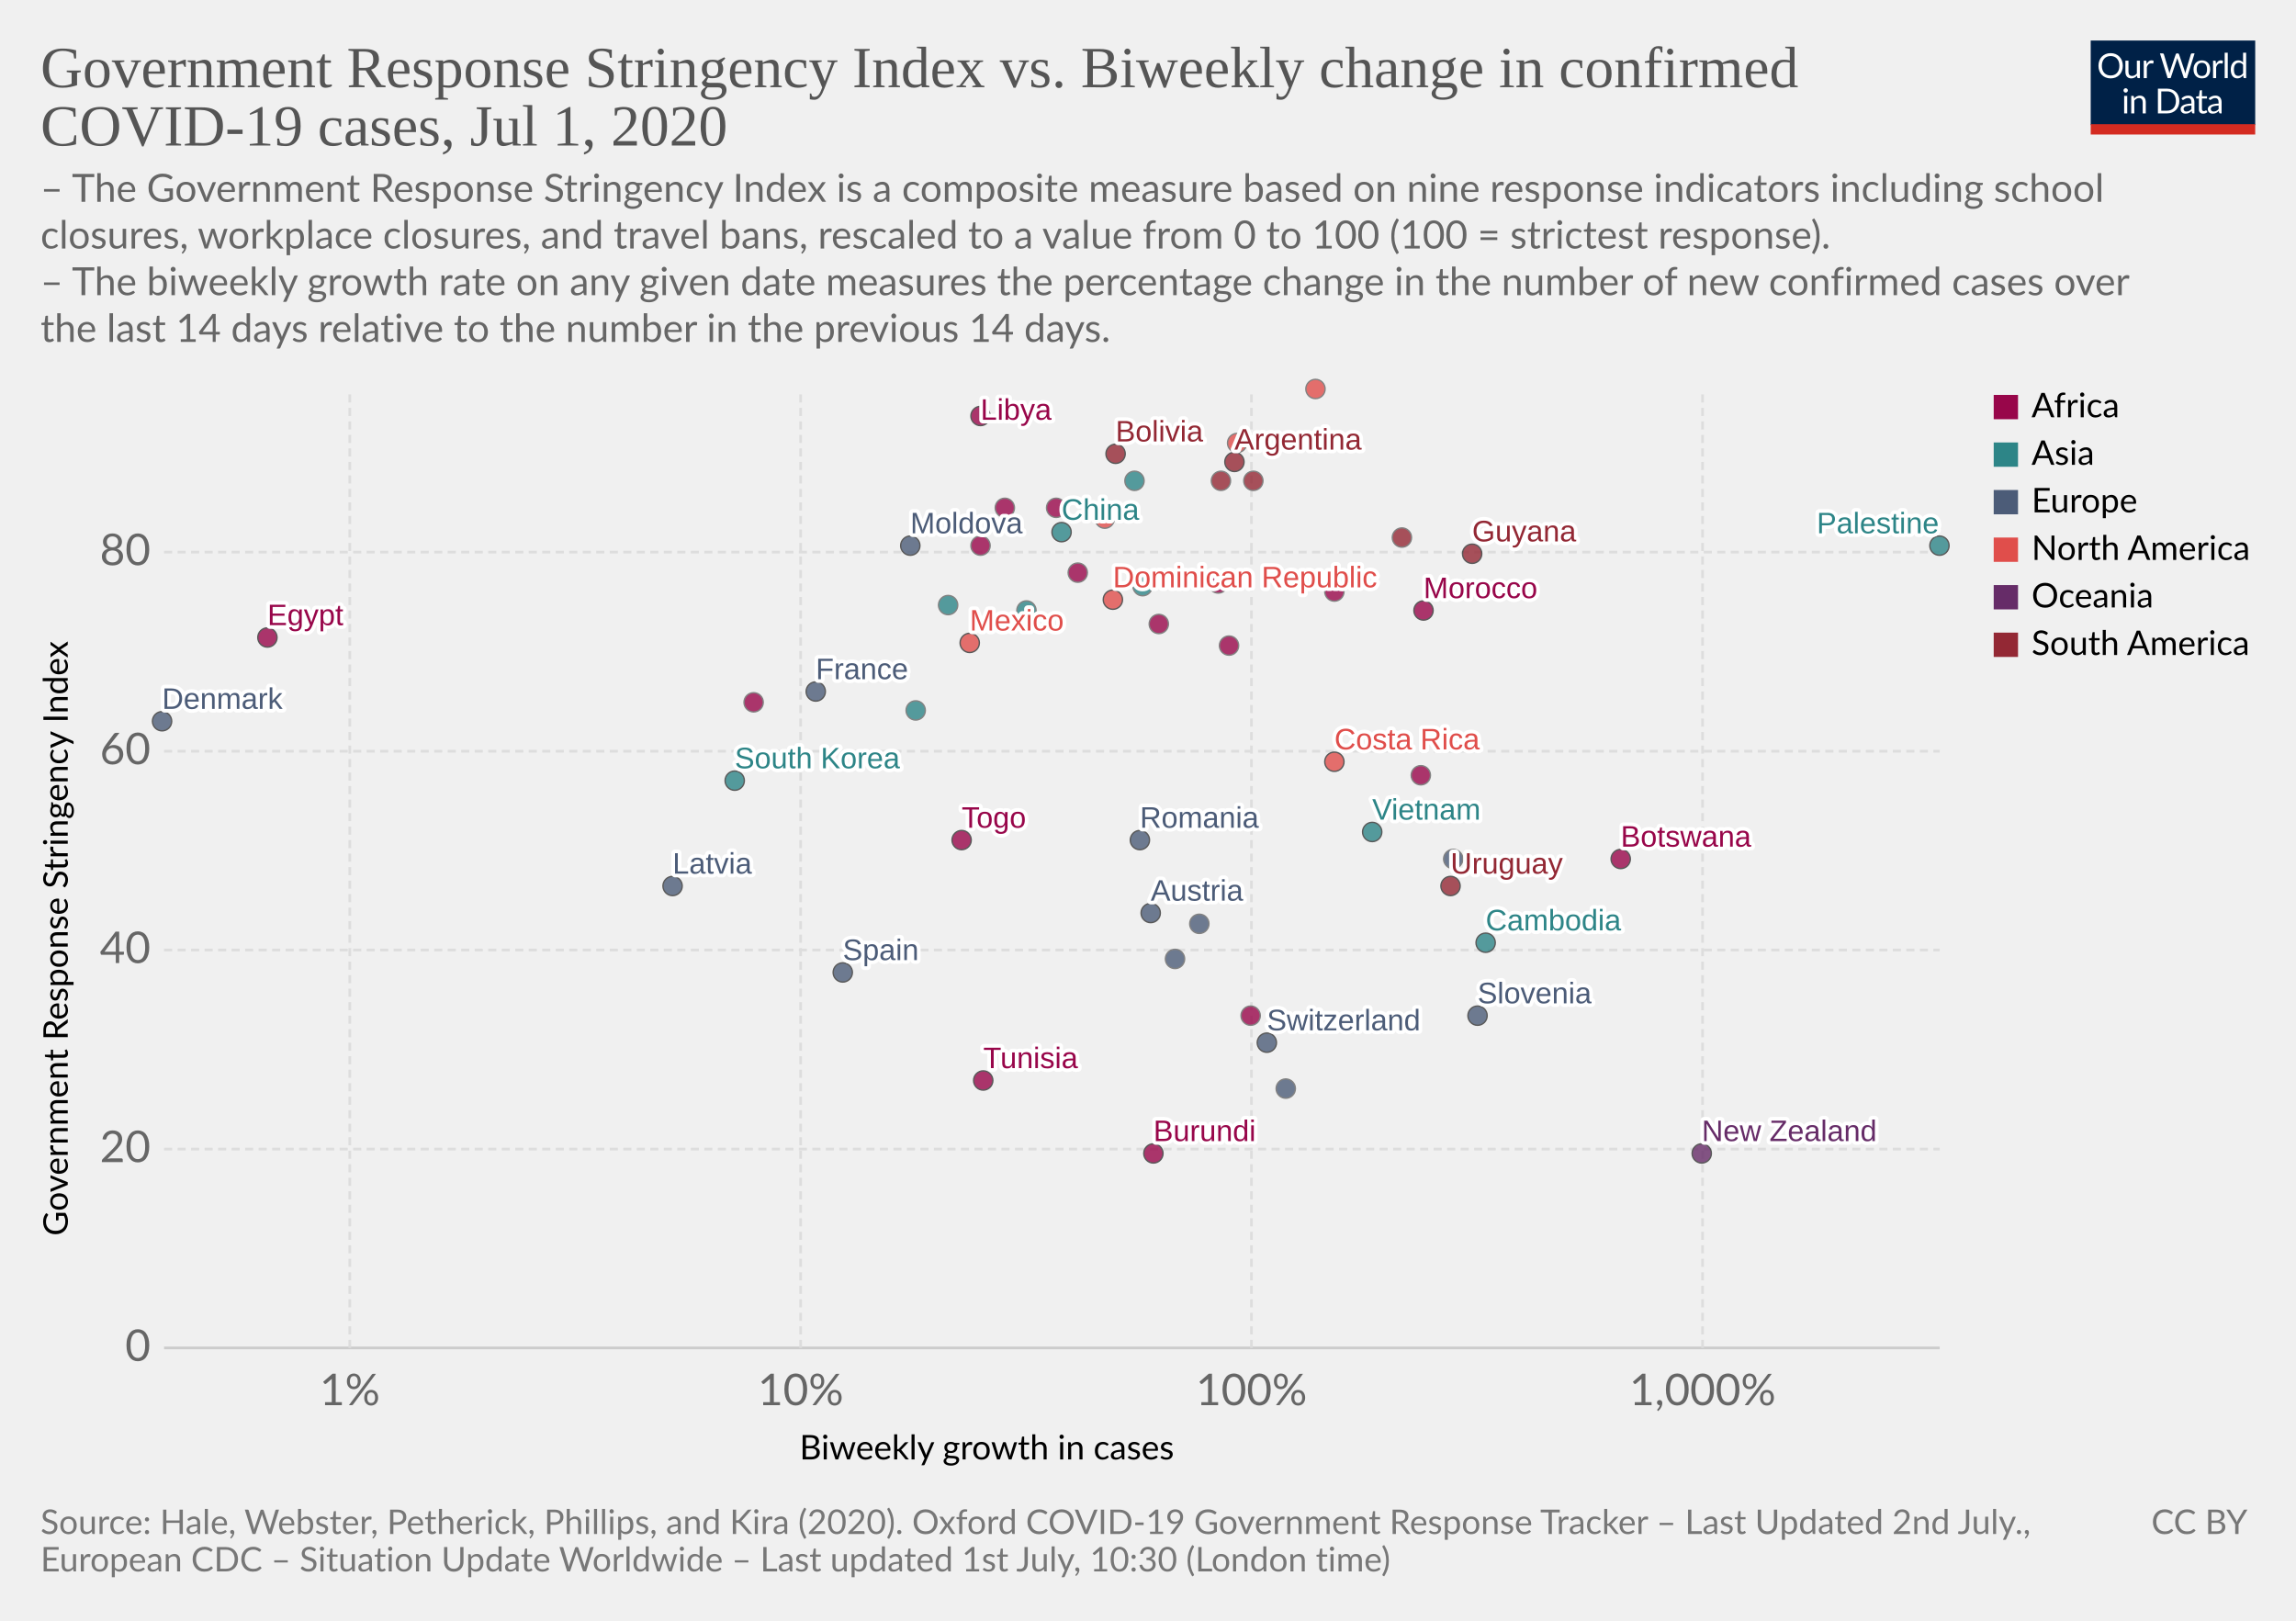
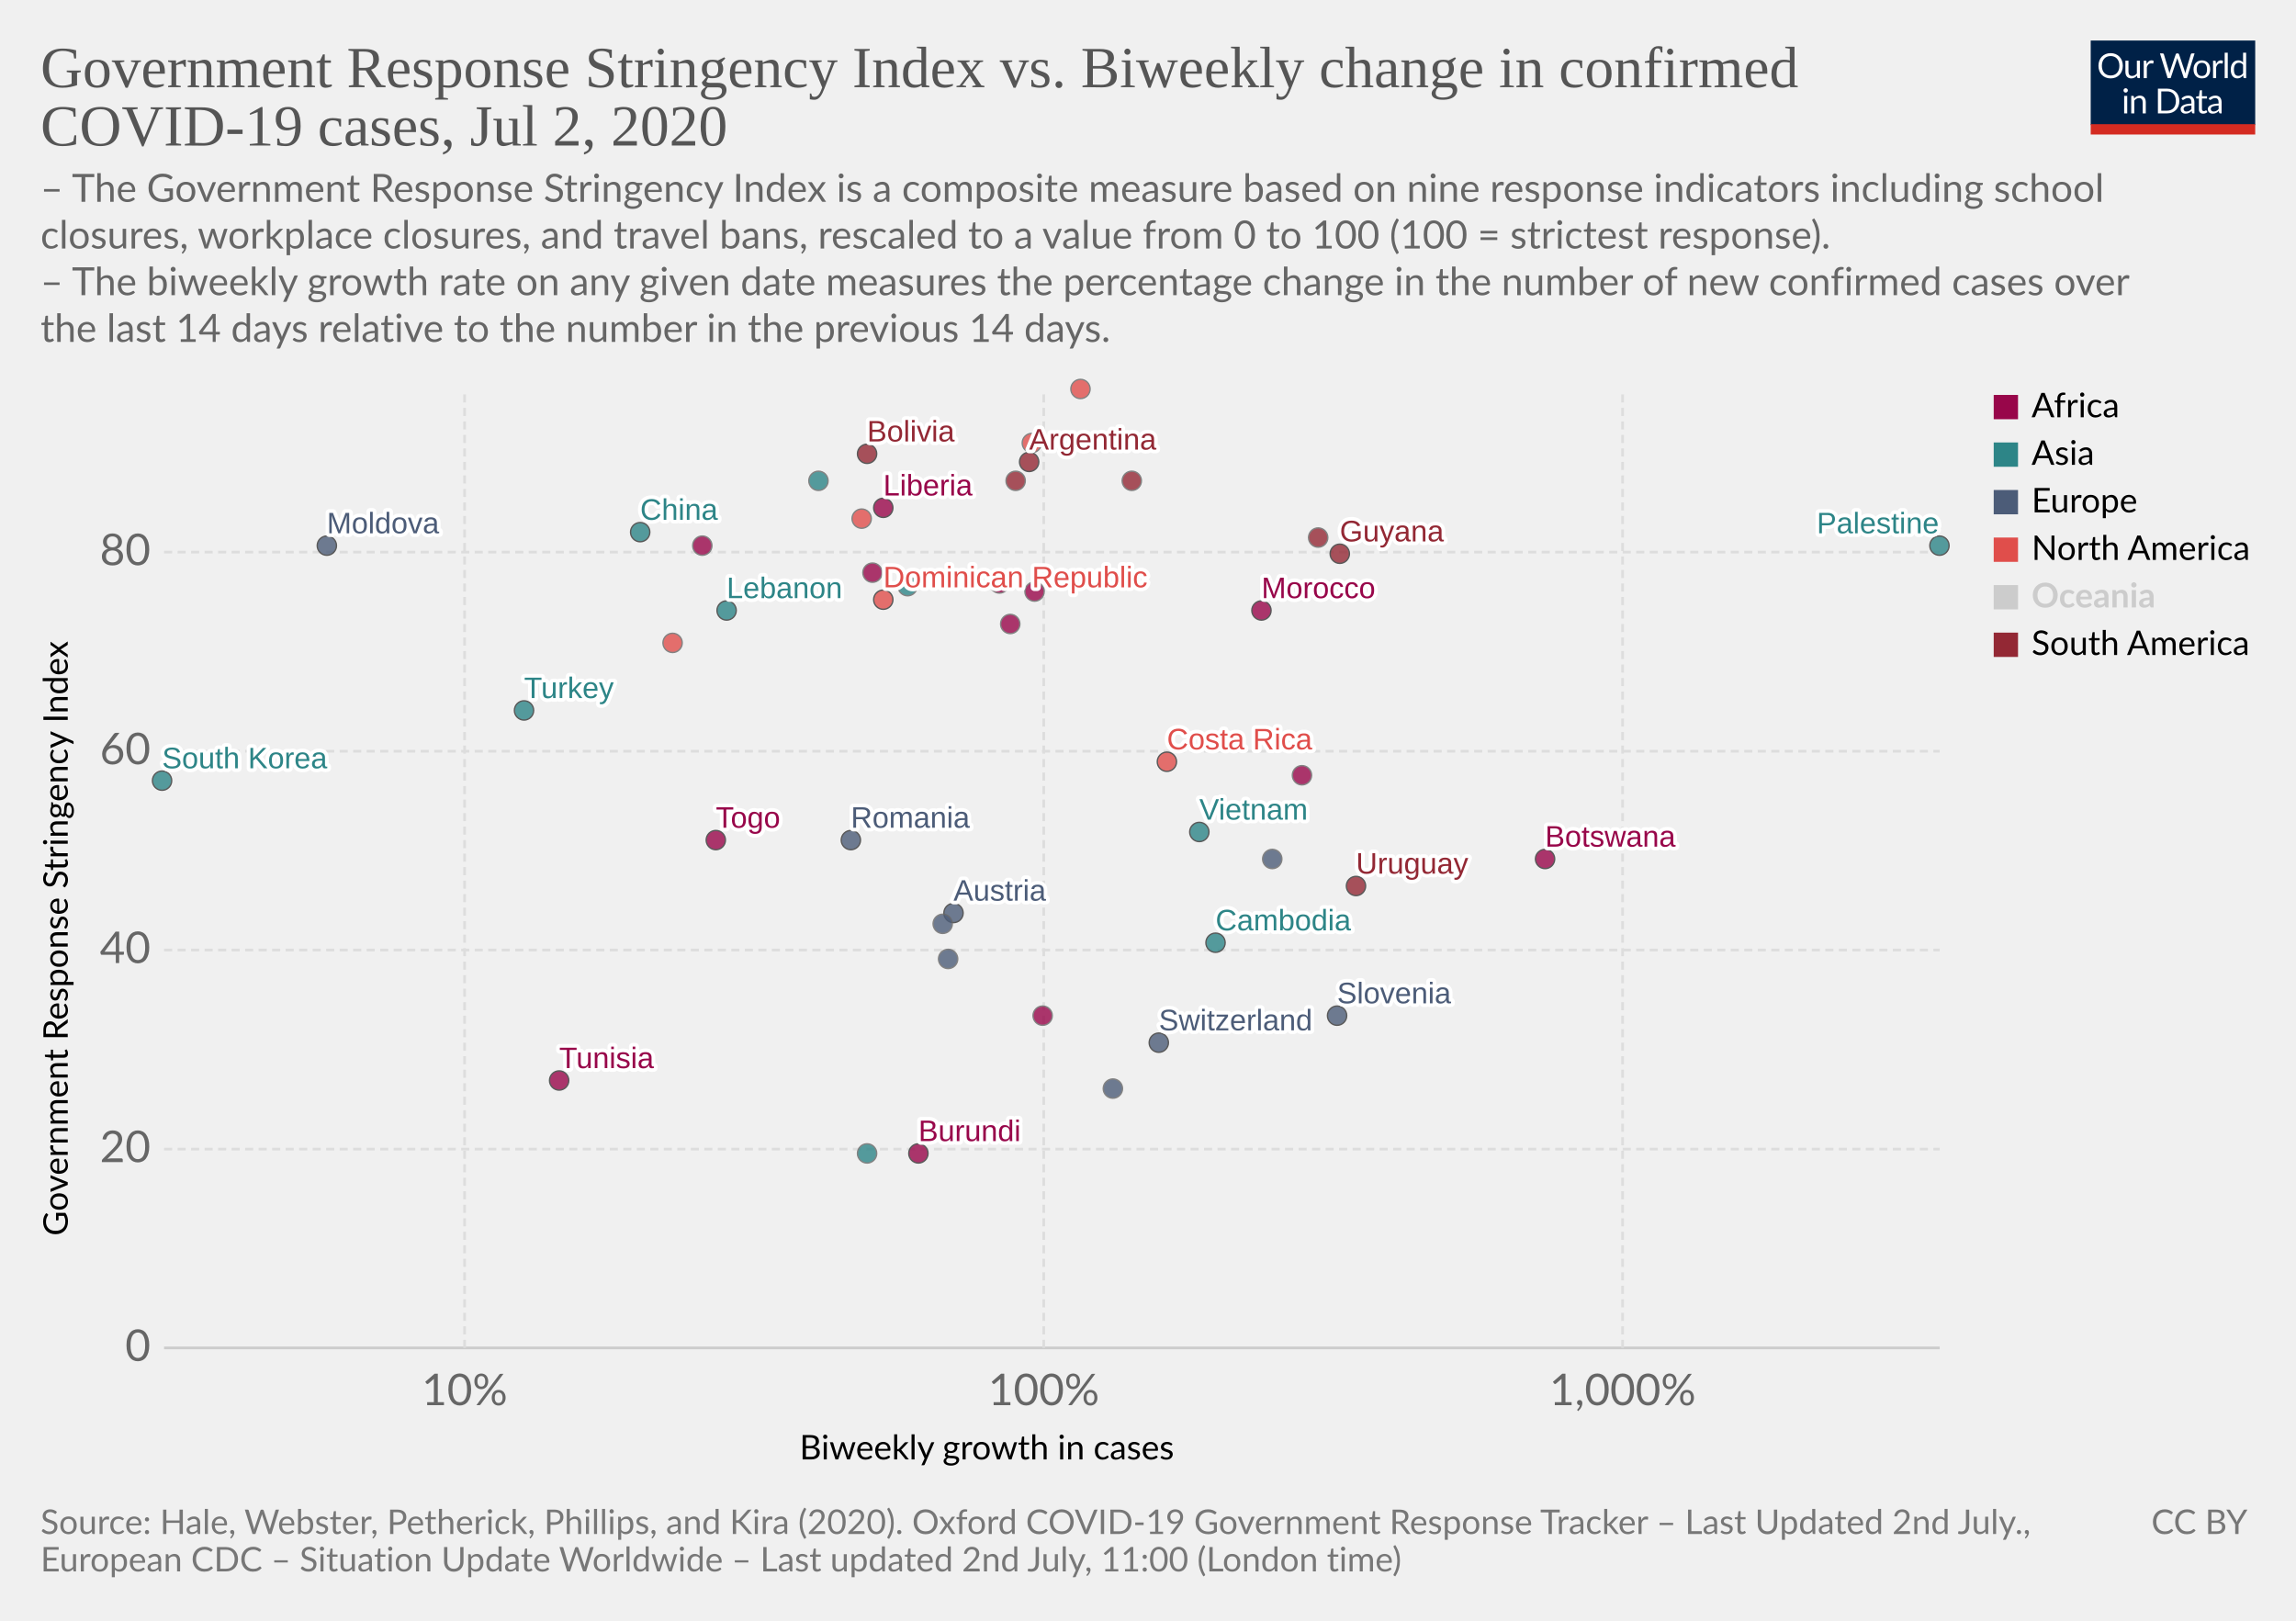
<svg xmlns="http://www.w3.org/2000/svg" version="1.1" style="background-color:#fff;-webkit-font-smoothing:antialiased" width="850" height="600" viewBox="0 0 850 600" font-family="Lato,'Helvetica Neue',Helvetica,Arial,sans-serif" font-size="18" text-rendering="optimizeLegibility">
  <g class="HeaderView">
    <g transform="matrix(.29 0 0 .29 774 15)">
      <svg width="210" height="120" viewBox="0 0 210 120" fill="none">
        <g clip-path="url(#clip0)">
          <path d="M0 0h210v107.89H0V0z" fill="#002147" />
          <path d="M40.98 32.25c0 2.36-.38 4.53-1.12 6.51a14.26 14.26 0 01-8.1 8.4c-1.9.78-4.02 1.17-6.34 1.17a16.6 16.6 0 01-6.33-1.17 14.31 14.31 0 01-8.08-8.4 18.29 18.29 0 01-1.12-6.51c0-2.36.38-4.53 1.12-6.5a14.32 14.32 0 018.07-8.44c1.92-.8 4.03-1.19 6.34-1.19 2.32 0 4.43.4 6.34 1.19 1.92.8 3.56 1.9 4.93 3.34a14.87 14.87 0 013.17 5.1 18.1 18.1 0 011.12 6.5zm-4.38 0c0-1.94-.26-3.68-.8-5.22a10.91 10.91 0 00-2.24-3.89 9.68 9.68 0 00-3.52-2.46 11.95 11.95 0 00-4.62-.86c-1.68 0-3.21.28-4.6.86a9.88 9.88 0 00-3.54 2.46 10.91 10.91 0 00-2.24 3.9c-.53 1.53-.8 3.27-.8 5.2 0 1.94.27 3.68.8 5.22a11.17 11.17 0 002.24 3.9 10.01 10.01 0 003.55 2.44c1.38.56 2.9.83 4.6.83 1.7 0 3.24-.27 4.61-.83a9.8 9.8 0 003.52-2.44 11.17 11.17 0 002.25-3.9c.53-1.54.8-3.28.8-5.21zm26.22-6.54V48H60.5c-.56 0-.9-.27-1.05-.81l-.31-2.4a12.45 12.45 0 01-3.26 2.6c-1.2.64-2.58.96-4.13.96-1.22 0-2.3-.2-3.24-.6a6.52 6.52 0 01-2.33-1.7 7.37 7.37 0 01-1.43-2.67c-.3-1.04-.46-2.2-.46-3.45V25.7h3.91v14.22c0 1.68.38 2.99 1.15 3.91.77.93 1.96 1.39 3.54 1.39 1.16 0 2.24-.27 3.23-.82a10.42 10.42 0 002.8-2.28V25.7h3.91zm8.61 4.47a9.94 9.94 0 012.6-3.56 5.64 5.64 0 013.76-1.3c.47 0 .92.05 1.34.15.44.1.83.27 1.17.49l-.3 2.92c-.09.37-.3.55-.66.55-.2 0-.5-.04-.9-.13a6.21 6.21 0 00-3.24.18c-.54.2-1.03.5-1.47.92-.42.4-.81.9-1.17 1.5-.33.58-.64 1.26-.92 2.02V48H67.7V25.71h2.25c.42 0 .72.08.88.25.16.16.27.44.33.83l.26 3.39zm61.16-13.7L122.75 48h-3.82l-7.99-24.05a21.95 21.95 0 01-.42-1.58 38.36 38.36 0 01-.44 1.58L102.05 48h-3.83L88.4 16.47h3.54c.38 0 .7.1.95.29.26.2.43.43.5.73l6.52 21.9c.1.4.2.83.28 1.28.1.46.2.94.29 1.46l.3-1.46c.12-.47.25-.9.38-1.27l7.41-21.91c.1-.25.26-.48.51-.69.27-.22.58-.33.95-.33h1.23c.38 0 .69.1.92.29.24.2.41.43.53.73l7.4 21.9a28.4 28.4 0 01.68 2.62 29.52 29.52 0 01.52-2.61l6.54-21.91c.07-.27.23-.5.48-.7.27-.21.58-.32.95-.32h3.32zm9.35 8.88c1.63 0 3.1.27 4.4.82a9.43 9.43 0 015.46 5.94c.5 1.4.74 2.98.74 4.73 0 1.76-.25 3.34-.74 4.75a9.43 9.43 0 01-5.46 5.92c-1.3.52-2.77.79-4.4.79-1.64 0-3.12-.27-4.44-.8a9.42 9.42 0 01-3.35-2.3c-.92-1-1.63-2.2-2.13-3.61-.49-1.41-.73-3-.73-4.75s.24-3.33.73-4.73c.5-1.43 1.2-2.64 2.13-3.63a9.4 9.4 0 013.35-2.31c1.32-.55 2.8-.82 4.44-.82zm0 19.89c2.2 0 3.84-.73 4.93-2.2 1.08-1.48 1.63-3.54 1.63-6.18 0-2.66-.55-4.72-1.63-6.2-1.09-1.49-2.73-2.23-4.93-2.23-1.12 0-2.09.2-2.93.57a5.7 5.7 0 00-2.06 1.65 7.5 7.5 0 00-1.24 2.67c-.26 1.04-.4 2.22-.4 3.54 0 2.64.55 4.7 1.64 6.18 1.1 1.47 2.76 2.2 4.99 2.2zm17.97-15.07a9.94 9.94 0 012.6-3.56 5.64 5.64 0 013.76-1.3c.47 0 .91.05 1.34.15.44.1.83.27 1.16.49l-.28 2.92c-.09.37-.31.55-.66.55-.2 0-.5-.04-.9-.13a6.2 6.2 0 00-3.24.18c-.54.2-1.03.5-1.47.92-.43.4-.82.9-1.17 1.5a13.1 13.1 0 00-.92 2.02V48h-3.94V25.71h2.24c.43 0 .72.08.88.25.17.16.28.44.33.83l.27 3.39zm15.04-14.59V48h-3.92V15.6h3.92zm19.55 15.43a6.22 6.22 0 00-2.38-2.05 6.7 6.7 0 00-2.86-.6c-2.07 0-3.66.75-4.77 2.23-1.12 1.48-1.68 3.6-1.68 6.33 0 1.46.13 2.7.38 3.74a7.29 7.29 0 001.1 2.56 4.35 4.35 0 001.78 1.45c.7.3 1.5.46 2.4.46 1.29 0 2.41-.3 3.36-.88a9.6 9.6 0 002.67-2.49V31.02zm3.91-15.43V48h-2.33c-.56 0-.9-.27-1.06-.81l-.35-2.71a12.13 12.13 0 01-3.25 2.77 8.28 8.28 0 01-4.23 1.06 7.31 7.31 0 01-6.14-2.9c-.73-.96-1.3-2.15-1.69-3.57a18.35 18.35 0 01.07-9.48 11.29 11.29 0 011.89-3.7 8.7 8.7 0 017.06-3.34 7.96 7.96 0 016.12 2.62V15.59h3.91zM46.61 70.71V93H42.7V70.71h3.91zm.84-7c0 .39-.08.75-.24 1.09a2.81 2.81 0 01-1.52 1.47 2.67 2.67 0 01-2.16 0 2.9 2.9 0 01-1.45-1.47 2.67 2.67 0 010-2.16c.15-.35.35-.65.6-.9.25-.27.53-.47.85-.62a2.67 2.67 0 012.16 0c.35.15.65.35.9.62.27.25.47.55.62.9.16.34.24.7.24 1.08zm7.97 10.24c.49-.54 1-1.04 1.54-1.48a9.85 9.85 0 013.66-1.84 8.96 8.96 0 015.43.35c.94.4 1.72.97 2.33 1.71a7.36 7.36 0 011.43 2.67c.32 1.04.49 2.19.49 3.45V93h-3.94V78.81c0-1.69-.4-3-1.17-3.92-.76-.93-1.93-1.4-3.5-1.4a6.6 6.6 0 00-3.25.83c-1 .56-1.92 1.31-2.77 2.27V93h-3.94V70.71h2.35c.56 0 .9.28 1.04.82l.3 2.42zm57.7 3.3c0 2.36-.37 4.5-1.11 6.44a14.3 14.3 0 01-3.17 4.98 14.1 14.1 0 01-4.93 3.2c-1.9.76-4.02 1.13-6.33 1.13H85.8V61.47h11.77c2.31 0 4.42.39 6.33 1.15a13.8 13.8 0 018.1 8.18 17.75 17.75 0 011.12 6.45zm-4.37 0c0-1.94-.26-3.67-.8-5.2a10.94 10.94 0 00-2.23-3.87 9.57 9.57 0 00-3.53-2.42 12.23 12.23 0 00-4.61-.83h-7.5v24.62h7.5c1.7 0 3.24-.28 4.61-.84a9.7 9.7 0 003.53-2.4 10.94 10.94 0 002.24-3.87c.53-1.53.8-3.26.8-5.2zm19.8 5.72c-1.8.06-3.34.2-4.62.44-1.26.22-2.3.51-3.1.88-.8.36-1.37.8-1.74 1.3-.35.5-.53 1.05-.53 1.67 0 .58.1 1.1.3 1.52a3 3 0 00.76 1.05c.34.27.73.46 1.17.6.45.11.94.17 1.45.17a7.28 7.28 0 003.5-.81 11.95 11.95 0 002.82-2.2v-4.62zm-12.65-9.11a12.73 12.73 0 013.98-2.66c1.43-.59 3-.88 4.73-.88 1.25 0 2.36.2 3.33.61a6.81 6.81 0 013.94 4.38c.33 1.04.5 2.19.5 3.43V93h-1.74a1.8 1.8 0 01-.88-.18c-.2-.13-.36-.38-.48-.74l-.44-2.12c-.59.55-1.16 1.03-1.72 1.46a9.48 9.48 0 01-3.74 1.7c-.69.15-1.46.23-2.3.23-.87 0-1.69-.12-2.45-.35a5.34 5.34 0 01-3.34-2.93 6.64 6.64 0 01-.49-2.64c0-.88.25-1.72.73-2.53a6.33 6.33 0 012.35-2.17c1.09-.63 2.5-1.15 4.25-1.54 1.75-.41 3.89-.65 6.42-.7v-1.75c0-1.73-.37-3.03-1.12-3.91-.75-.9-1.84-1.34-3.28-1.34-.97 0-1.78.12-2.44.37-.64.23-1.2.5-1.7.81l-1.23.82c-.33.23-.67.35-1 .35-.27 0-.5-.07-.69-.2a2.1 2.1 0 01-.48-.53l-.7-1.25zm27.67 19.5c-1.76 0-3.12-.5-4.07-1.48-.94-.98-1.41-2.4-1.41-4.25V74h-2.68a.9.9 0 01-.6-.2c-.16-.14-.24-.36-.24-.66v-1.56l3.65-.46.9-6.89a.9.9 0 01.29-.52.88.88 0 01.62-.22H142v7.67h6.44V74H142v13.38c0 .94.22 1.63.68 2.09.45.45 1.04.68 1.76.68a3.21 3.21 0 001.85-.53l.55-.35c.16-.12.3-.18.41-.18.2 0 .4.13.55.38l1.15 1.87a7.45 7.45 0 01-2.44 1.5c-.96.35-1.94.52-2.95.52zm19.68-10.4c-1.8.07-3.34.21-4.62.45-1.26.22-2.3.51-3.1.88-.8.36-1.37.8-1.74 1.3-.35.5-.53 1.05-.53 1.67 0 .58.1 1.1.3 1.52.18.42.44.77.76 1.05.34.27.73.46 1.17.6.45.11.94.17 1.45.17a7.3 7.3 0 003.5-.81 12.04 12.04 0 002.82-2.2v-4.62zm-12.65-9.1a12.72 12.72 0 013.99-2.66c1.42-.59 3-.88 4.72-.88 1.25 0 2.36.2 3.33.61a6.81 6.81 0 013.94 4.38c.33 1.04.5 2.19.5 3.43V93h-1.74a1.8 1.8 0 01-.88-.18c-.2-.13-.36-.38-.48-.74l-.44-2.12c-.59.55-1.16 1.03-1.72 1.46a9.48 9.48 0 01-3.74 1.7c-.69.15-1.46.23-2.3.23-.87 0-1.69-.12-2.45-.35a5.33 5.33 0 01-3.34-2.93 6.62 6.62 0 01-.49-2.64c0-.88.25-1.72.73-2.53a6.33 6.33 0 012.35-2.17c1.09-.63 2.5-1.15 4.25-1.54a31.2 31.2 0 016.42-.7v-1.75c0-1.73-.37-3.03-1.12-3.91-.75-.9-1.84-1.34-3.28-1.34-.97 0-1.78.12-2.44.37-.64.23-1.2.5-1.7.81-.46.3-.87.57-1.22.82-.34.23-.68.35-1.02.35-.26 0-.49-.07-.68-.2a1.88 1.88 0 01-.48-.53l-.7-1.25z" fill="#fff" />
          <path fill="#D42B21" d="M0 106.79h210V120H0z" />
        </g>
        <defs>
          <clipPath id="clip0">
            <path fill="#fff" d="M0 0h210v120H0z" />
          </clipPath>
        </defs>
      </svg>
    </g>
    <a href="https://ourworldindata.org/grapher/government-response-stringency-index-vs-biweekly-change-in-confirmed-covid-19-cases" target="_blank" font-family="&quot;Playfair Display&quot;,Georgia,&quot;Times New Roman&quot;,serif">
      <text font-size="21.6" x="15" y="32.3" fill="#555">
        <tspan x="15" y="32.28">Government Response Stringency Index vs. Biweekly change in confirmed</tspan>
-         <tspan x="15" y="53.88">COVID-19 cases, Jul 1, 2020</tspan>
+         <tspan x="15" y="53.88">COVID-19 cases, Jul 2, 2020</tspan>
      </text>
    </a>
    <text font-size="14.4" x="15" y="74.7" fill="#666">
      <tspan x="15" y="74.72">– The Government Response Stringency Index is a composite measure based on nine response indicators including school</tspan>
      <tspan x="15" y="92">closures, workplace closures, and travel bans, rescaled to a value from 0 to 100 (100 = strictest response).</tspan>
      <tspan x="15" y="109.28"> – The biweekly growth rate on any given date measures the percentage change in the number of new confirmed cases over</tspan>
      <tspan x="15" y="126.56">the last 14 days relative to the number in the previous 14 days.</tspan>
    </text>
  </g>
  <g class="ScatterPlot">
    <g class="AxisBoxView">
      <g class="HorizontalAxis">
        <text font-size="12.6" x="296" y="540.3">
          <tspan x="295.99" y="540.28">Biweekly growth in cases</tspan>
        </text>
-         <text x="129.5" y="520.2" fill="#666" text-anchor="middle" font-size="16.2">1%</text>
-         <text x="296.4" y="520.2" fill="#666" text-anchor="middle" font-size="16.2">10%</text>
-         <text x="463.3" y="520.2" fill="#666" text-anchor="middle" font-size="16.2">100%</text>
-         <text x="630.3" y="520.2" fill="#666" text-anchor="middle" font-size="16.2">1,000%</text>
+         <text x="172" y="520.2" fill="#666" text-anchor="middle" font-size="16.2">10%</text>
+         <text x="386.4" y="520.2" fill="#666" text-anchor="middle" font-size="16.2">100%</text>
+         <text x="600.7" y="520.2" fill="#666" text-anchor="middle" font-size="16.2">1,000%</text>
      </g>
      <g class="VerticalAxis">
        <text font-size="12.6" x="-457.5" y="25.1" transform="rotate(-90)">
          <tspan x="-457.5" y="25.08">Government Response Stringency Index</tspan>
        </text>
        <text x="55.74" y="499" fill="#666" dominant-baseline="middle" text-anchor="end" font-size="16.2">0</text>
        <text x="55.74" y="425.4" fill="#666" dominant-baseline="middle" text-anchor="end" font-size="16.2">20</text>
        <text x="55.74" y="351.7" fill="#666" dominant-baseline="middle" text-anchor="end" font-size="16.2">40</text>
        <text x="55.74" y="278.1" fill="#666" dominant-baseline="middle" text-anchor="end" font-size="16.2">60</text>
        <text x="55.74" y="204.4" fill="#666" dominant-baseline="middle" text-anchor="end" font-size="16.2">80</text>
      </g>
      <g class="AxisGridLines horizontalLines">
        <path stroke="#ccc" d="M60.74 499h657.35" />
        <path stroke="#ddd" stroke-dasharray="3,2" d="M60.74 425.4h657.35M60.74 351.7h657.35M60.74 278.1h657.35M60.74 204.4h657.35" />
      </g>
      <g class="AxisGridLines verticalLines" stroke="#ddd" stroke-dasharray="3,2">
-         <path d="M129.5 499V144.4M296.4 499V144.4M463.3 499V144.4M630.3 499V144.4" />
+         <path d="M172 499V144.4M386.4 499V144.4M600.7 499V144.4" />
      </g>
    </g>
    <g class="PointsWithLabels clickable" clip-path="url(#a)" font-family="Arial, sans-serif">
      <path fill="rgba(255,255,255,0)" d="M60.74 144.4h657.35V499H60.74z" />
      <defs>
        <clipPath id="a">
          <path d="M50.74 134.4h677.35V509H50.74z" />
        </clipPath>
      </defs>
      <g class="key-Argentina_0">
-         <circle cx="457" cy="171" r="3.57" fill="#932834" opacity=".8" stroke="#333" stroke-width=".5" />
+         <circle cx="381" cy="171" r="3.57" fill="#932834" opacity=".8" stroke="#333" stroke-width=".5" />
      </g>
      <g class="key-Austria_0">
-         <circle cx="426" cy="338" r="3.57" fill="#4C5C78" opacity=".8" stroke="#333" stroke-width=".5" />
+         <circle cx="353" cy="338" r="3.57" fill="#4C5C78" opacity=".8" stroke="#333" stroke-width=".5" />
      </g>
      <g class="key-Bulgaria_0">
-         <circle cx="435" cy="355" r="3.57" fill="#4C5C78" opacity=".8" stroke="#666" stroke-width=".5" />
+         <circle cx="351" cy="355" r="3.57" fill="#4C5C78" opacity=".8" stroke="#666" stroke-width=".5" />
      </g>
      <g class="key-Bolivia_0">
-         <circle cx="413" cy="168" r="3.57" fill="#932834" opacity=".8" stroke="#333" stroke-width=".5" />
+         <circle cx="321" cy="168" r="3.57" fill="#932834" opacity=".8" stroke="#333" stroke-width=".5" />
      </g>
      <g class="key-Botswana_0">
-         <circle cx="600" cy="318" r="3.57" fill="#98064A" opacity=".8" stroke="#333" stroke-width=".5" />
+         <circle cx="572" cy="318" r="3.57" fill="#98064A" opacity=".8" stroke="#333" stroke-width=".5" />
      </g>
      <g class="key-Switzerland_0">
-         <circle cx="469" cy="386" r="3.57" fill="#4C5C78" opacity=".8" stroke="#333" stroke-width=".5" />
+         <circle cx="429" cy="386" r="3.57" fill="#4C5C78" opacity=".8" stroke="#333" stroke-width=".5" />
      </g>
      <g class="key-China_0">
-         <circle cx="393" cy="197" r="3.57" fill="#2D8587" opacity=".8" stroke="#333" stroke-width=".5" />
+         <circle cx="237" cy="197" r="3.57" fill="#2D8587" opacity=".8" stroke="#333" stroke-width=".5" />
      </g>
      <g class="key-Colombia_0">
-         <circle cx="452" cy="178" r="3.57" fill="#932834" opacity=".8" stroke="#666" stroke-width=".5" />
+         <circle cx="376" cy="178" r="3.57" fill="#932834" opacity=".8" stroke="#666" stroke-width=".5" />
      </g>
      <g class="key-Costa-Rica_0">
-         <circle cx="494" cy="282" r="3.57" fill="#E04E4B" opacity=".8" stroke="#333" stroke-width=".5" />
-       </g>
-       <g class="key-Denmark_0">
-         <circle cx="60" cy="267" r="3.57" fill="#4C5C78" opacity=".8" stroke="#333" stroke-width=".5" />
+         <circle cx="432" cy="282" r="3.57" fill="#E04E4B" opacity=".8" stroke="#333" stroke-width=".5" />
      </g>
      <g class="key-Dominican-Republic_0">
-         <circle cx="412" cy="222" r="3.57" fill="#E04E4B" opacity=".8" stroke="#333" stroke-width=".5" />
-       </g>
-       <g class="key-Egypt_0">
-         <circle cx="99" cy="236" r="3.57" fill="#98064A" opacity=".8" stroke="#333" stroke-width=".5" />
-       </g>
-       <g class="key-Spain_0">
-         <circle cx="312" cy="360" r="3.57" fill="#4C5C78" opacity=".8" stroke="#333" stroke-width=".5" />
-       </g>
-       <g class="key-France_0">
-         <circle cx="302" cy="256" r="3.57" fill="#4C5C78" opacity=".8" stroke="#333" stroke-width=".5" />
+         <circle cx="327" cy="222" r="3.57" fill="#E04E4B" opacity=".8" stroke="#333" stroke-width=".5" />
      </g>
      <g class="key-Gambia_0">
-         <circle cx="429" cy="231" r="3.57" fill="#98064A" opacity=".8" stroke="#666" stroke-width=".5" />
+         <circle cx="374" cy="231" r="3.57" fill="#98064A" opacity=".8" stroke="#666" stroke-width=".5" />
      </g>
      <g class="key-Mauritius_0">
-         <circle cx="463" cy="376" r="3.57" fill="#98064A" opacity=".8" stroke="#666" stroke-width=".5" />
+         <circle cx="386" cy="376" r="3.57" fill="#98064A" opacity=".8" stroke="#666" stroke-width=".5" />
      </g>
      <g class="key-Cape-Verde_0">
-         <circle cx="399" cy="212" r="3.57" fill="#98064A" opacity=".8" stroke="#666" stroke-width=".5" />
-       </g>
-       <g class="key-Madagascar_0">
-         <circle cx="455" cy="239" r="3.57" fill="#98064A" opacity=".8" stroke="#666" stroke-width=".5" />
-       </g>
-       <g class="key-Libya_0">
-         <circle cx="363" cy="154" r="3.57" fill="#98064A" opacity=".8" stroke="#333" stroke-width=".5" />
+         <circle cx="323" cy="212" r="3.57" fill="#98064A" opacity=".8" stroke="#666" stroke-width=".5" />
      </g>
      <g class="key-Burundi_0">
-         <circle cx="427" cy="427" r="3.57" fill="#98064A" opacity=".8" stroke="#333" stroke-width=".5" />
-       </g>
-       <g class="key-Swaziland_0">
-         <circle cx="372" cy="188" r="3.57" fill="#98064A" opacity=".8" stroke="#666" stroke-width=".5" />
+         <circle cx="340" cy="427" r="3.57" fill="#98064A" opacity=".8" stroke="#333" stroke-width=".5" />
      </g>
      <g class="key-Kosovo_0">
-         <circle cx="444" cy="342" r="3.57" fill="#4C5C78" opacity=".8" stroke="#666" stroke-width=".5" />
+         <circle cx="349" cy="342" r="3.57" fill="#4C5C78" opacity=".8" stroke="#666" stroke-width=".5" />
      </g>
      <g class="key-Malawi_0">
-         <circle cx="526" cy="287" r="3.57" fill="#98064A" opacity=".8" stroke="#666" stroke-width=".5" />
+         <circle cx="482" cy="287" r="3.57" fill="#98064A" opacity=".8" stroke="#666" stroke-width=".5" />
      </g>
      <g class="key-Guyana_0">
-         <circle cx="545" cy="205" r="3.57" fill="#932834" opacity=".8" stroke="#333" stroke-width=".5" />
+         <circle cx="496" cy="205" r="3.57" fill="#932834" opacity=".8" stroke="#333" stroke-width=".5" />
      </g>
      <g class="key-Honduras_0">
-         <circle cx="487" cy="144" r="3.57" fill="#E04E4B" opacity=".8" stroke="#666" stroke-width=".5" />
+         <circle cx="400" cy="144" r="3.57" fill="#E04E4B" opacity=".8" stroke="#666" stroke-width=".5" />
      </g>
      <g class="key-India_0">
-         <circle cx="423" cy="217" r="3.57" fill="#2D8587" opacity=".8" stroke="#666" stroke-width=".5" />
+         <circle cx="336" cy="217" r="3.57" fill="#2D8587" opacity=".8" stroke="#666" stroke-width=".5" />
      </g>
      <g class="key-Cambodia_0">
-         <circle cx="550" cy="349" r="3.57" fill="#2D8587" opacity=".8" stroke="#333" stroke-width=".5" />
+         <circle cx="450" cy="349" r="3.57" fill="#2D8587" opacity=".8" stroke="#333" stroke-width=".5" />
      </g>
      <g class="key-South-Korea_0">
-         <circle cx="272" cy="289" r="3.57" fill="#2D8587" opacity=".8" stroke="#333" stroke-width=".5" />
+         <circle cx="60" cy="289" r="3.57" fill="#2D8587" opacity=".8" stroke="#333" stroke-width=".5" />
      </g>
      <g class="key-Lebanon_0">
-         <circle cx="380" cy="226" r="3.57" fill="#2D8587" opacity=".8" stroke="#666" stroke-width=".5" />
+         <circle cx="269" cy="226" r="3.57" fill="#2D8587" opacity=".8" stroke="#333" stroke-width=".5" />
      </g>
      <g class="key-Mexico_0">
-         <circle cx="359" cy="238" r="3.57" fill="#E04E4B" opacity=".8" stroke="#333" stroke-width=".5" />
+         <circle cx="249" cy="238" r="3.57" fill="#E04E4B" opacity=".8" stroke="#666" stroke-width=".5" />
      </g>
      <g class="key-Nepal_0">
-         <circle cx="420" cy="178" r="3.57" fill="#2D8587" opacity=".8" stroke="#666" stroke-width=".5" />
-       </g>
-       <g class="key-New-Zealand_0">
-         <circle cx="630" cy="427" r="3.57" fill="#662C68" opacity=".8" stroke="#333" stroke-width=".5" />
+         <circle cx="303" cy="178" r="3.57" fill="#2D8587" opacity=".8" stroke="#666" stroke-width=".5" />
      </g>
      <g class="key-Togo_0">
-         <circle cx="356" cy="311" r="3.57" fill="#98064A" opacity=".8" stroke="#333" stroke-width=".5" />
+         <circle cx="265" cy="311" r="3.57" fill="#98064A" opacity=".8" stroke="#333" stroke-width=".5" />
      </g>
      <g class="key-Moldova_0">
-         <circle cx="337" cy="202" r="3.57" fill="#4C5C78" opacity=".8" stroke="#333" stroke-width=".5" />
+         <circle cx="121" cy="202" r="3.57" fill="#4C5C78" opacity=".8" stroke="#333" stroke-width=".5" />
      </g>
      <g class="key-Paraguay_0">
-         <circle cx="519" cy="199" r="3.57" fill="#932834" opacity=".8" stroke="#666" stroke-width=".5" />
-       </g>
-       <g class="key-Bangladesh_0">
-         <circle cx="351" cy="224" r="3.57" fill="#2D8587" opacity=".8" stroke="#666" stroke-width=".5" />
+         <circle cx="488" cy="199" r="3.57" fill="#932834" opacity=".8" stroke="#666" stroke-width=".5" />
      </g>
      <g class="key-Turkey_0">
-         <circle cx="339" cy="263" r="3.57" fill="#2D8587" opacity=".8" stroke="#666" stroke-width=".5" />
+         <circle cx="194" cy="263" r="3.57" fill="#2D8587" opacity=".8" stroke="#333" stroke-width=".5" />
      </g>
      <g class="key-Uruguay_0">
-         <circle cx="537" cy="328" r="3.57" fill="#932834" opacity=".8" stroke="#333" stroke-width=".5" />
-       </g>
-       <g class="key-Central-African-Republic_0">
-         <circle cx="279" cy="260" r="3.57" fill="#98064A" opacity=".8" stroke="#666" stroke-width=".5" />
+         <circle cx="502" cy="328" r="3.57" fill="#932834" opacity=".8" stroke="#333" stroke-width=".5" />
      </g>
      <g class="key-Liberia_0">
-         <circle cx="391" cy="188" r="3.57" fill="#98064A" opacity=".8" stroke="#666" stroke-width=".5" />
+         <circle cx="327" cy="188" r="3.57" fill="#98064A" opacity=".8" stroke="#333" stroke-width=".5" />
      </g>
      <g class="key-Panama_0">
-         <circle cx="409" cy="192" r="3.57" fill="#E04E4B" opacity=".8" stroke="#666" stroke-width=".5" />
+         <circle cx="319" cy="192" r="3.57" fill="#E04E4B" opacity=".8" stroke="#666" stroke-width=".5" />
      </g>
      <g class="key-Romania_0">
-         <circle cx="422" cy="311" r="3.57" fill="#4C5C78" opacity=".8" stroke="#333" stroke-width=".5" />
+         <circle cx="315" cy="311" r="3.57" fill="#4C5C78" opacity=".8" stroke="#333" stroke-width=".5" />
      </g>
      <g class="key-El-Salvador_0">
-         <circle cx="458" cy="164" r="3.57" fill="#E04E4B" opacity=".8" stroke="#666" stroke-width=".5" />
+         <circle cx="382" cy="164" r="3.57" fill="#E04E4B" opacity=".8" stroke="#666" stroke-width=".5" />
      </g>
      <g class="key-Serbia_0">
-         <circle cx="476" cy="403" r="3.57" fill="#4C5C78" opacity=".8" stroke="#666" stroke-width=".5" />
+         <circle cx="412" cy="403" r="3.57" fill="#4C5C78" opacity=".8" stroke="#666" stroke-width=".5" />
      </g>
      <g class="key-Slovakia_0">
-         <circle cx="538" cy="318" r="3.57" fill="#4C5C78" opacity=".8" stroke="#666" stroke-width=".5" />
+         <circle cx="471" cy="318" r="3.57" fill="#4C5C78" opacity=".8" stroke="#666" stroke-width=".5" />
      </g>
      <g class="key-Slovenia_0">
-         <circle cx="547" cy="376" r="3.57" fill="#4C5C78" opacity=".8" stroke="#333" stroke-width=".5" />
+         <circle cx="495" cy="376" r="3.57" fill="#4C5C78" opacity=".8" stroke="#333" stroke-width=".5" />
      </g>
      <g class="key-Venezuela_0">
-         <circle cx="464" cy="178" r="3.57" fill="#932834" opacity=".8" stroke="#666" stroke-width=".5" />
+         <circle cx="419" cy="178" r="3.57" fill="#932834" opacity=".8" stroke="#666" stroke-width=".5" />
      </g>
      <g class="key-Vietnam_0">
-         <circle cx="508" cy="308" r="3.57" fill="#2D8587" opacity=".8" stroke="#333" stroke-width=".5" />
+         <circle cx="444" cy="308" r="3.57" fill="#2D8587" opacity=".8" stroke="#333" stroke-width=".5" />
      </g>
      <g class="key-South-Africa_0">
-         <circle cx="451" cy="216" r="3.57" fill="#98064A" opacity=".8" stroke="#666" stroke-width=".5" />
+         <circle cx="370" cy="216" r="3.57" fill="#98064A" opacity=".8" stroke="#666" stroke-width=".5" />
+       </g>
+       <g class="key-Taiwan_0">
+         <circle cx="321" cy="427" r="3.57" fill="#2D8587" opacity=".8" stroke="#666" stroke-width=".5" />
      </g>
      <g class="key-Democratic-Republic-of-Congo_0">
-         <circle cx="363" cy="202" r="3.57" fill="#98064A" opacity=".8" stroke="#666" stroke-width=".5" />
+         <circle cx="260" cy="202" r="3.57" fill="#98064A" opacity=".8" stroke="#666" stroke-width=".5" />
      </g>
      <g class="key-Angola_0">
-         <circle cx="494" cy="219" r="3.57" fill="#98064A" opacity=".8" stroke="#666" stroke-width=".5" />
+         <circle cx="383" cy="219" r="3.57" fill="#98064A" opacity=".8" stroke="#666" stroke-width=".5" />
      </g>
      <g class="key-Morocco_0">
-         <circle cx="527" cy="226" r="3.57" fill="#98064A" opacity=".8" stroke="#333" stroke-width=".5" />
+         <circle cx="467" cy="226" r="3.57" fill="#98064A" opacity=".8" stroke="#333" stroke-width=".5" />
      </g>
      <g class="key-Tunisia_0">
-         <circle cx="364" cy="400" r="3.57" fill="#98064A" opacity=".8" stroke="#333" stroke-width=".5" />
+         <circle cx="207" cy="400" r="3.57" fill="#98064A" opacity=".8" stroke="#333" stroke-width=".5" />
      </g>
      <g class="key-Palestine_0">
        <circle cx="718" cy="202" r="3.57" fill="#2D8587" opacity=".8" stroke="#333" stroke-width=".5" />
      </g>
-       <g class="key-Latvia_0">
-         <circle cx="249" cy="328" r="3.57" fill="#4C5C78" opacity=".8" stroke="#333" stroke-width=".5" />
-       </g>
      <g class="backgroundLabels" fill="#333" font-size="11" font-weight="400">
-         <text x="457" y="166.43" fill="#fff" stroke="#fff" stroke-linecap="round" stroke-linejoin="round" stroke-width=".25em">Argentina</text>
-         <text x="457" y="166.43" fill="#932834">Argentina</text>
-         <text x="426" y="333.43" fill="#fff" stroke="#fff" stroke-linecap="round" stroke-linejoin="round" stroke-width=".25em">Austria</text>
-         <text x="426" y="333.43" fill="#4C5C78">Austria</text>
-         <text x="413" y="163.43" fill="#fff" stroke="#fff" stroke-linecap="round" stroke-linejoin="round" stroke-width=".25em">Bolivia</text>
-         <text x="413" y="163.43" fill="#932834">Bolivia</text>
-         <text x="600" y="313.43" fill="#fff" stroke="#fff" stroke-linecap="round" stroke-linejoin="round" stroke-width=".25em">Botswana</text>
-         <text x="600" y="313.43" fill="#98064A">Botswana</text>
-         <text x="469" y="381.43" fill="#fff" stroke="#fff" stroke-linecap="round" stroke-linejoin="round" stroke-width=".25em">Switzerland</text>
-         <text x="469" y="381.43" fill="#4C5C78">Switzerland</text>
-         <text x="393" y="192.43" fill="#fff" stroke="#fff" stroke-linecap="round" stroke-linejoin="round" stroke-width=".25em">China</text>
-         <text x="393" y="192.43" fill="#2D8587">China</text>
-         <text x="494" y="277.43" fill="#fff" stroke="#fff" stroke-linecap="round" stroke-linejoin="round" stroke-width=".25em">Costa Rica</text>
-         <text x="494" y="277.43" fill="#E04E4B">Costa Rica</text>
-         <text x="60" y="262.43" fill="#fff" stroke="#fff" stroke-linecap="round" stroke-linejoin="round" stroke-width=".25em">Denmark</text>
-         <text x="60" y="262.43" fill="#4C5C78">Denmark</text>
-         <text x="412" y="217.43" fill="#fff" stroke="#fff" stroke-linecap="round" stroke-linejoin="round" stroke-width=".25em">Dominican Republic</text>
-         <text x="412" y="217.43" fill="#E04E4B">Dominican Republic</text>
-         <text x="99" y="231.43" fill="#fff" stroke="#fff" stroke-linecap="round" stroke-linejoin="round" stroke-width=".25em">Egypt</text>
-         <text x="99" y="231.43" fill="#98064A">Egypt</text>
-         <text x="312" y="355.43" fill="#fff" stroke="#fff" stroke-linecap="round" stroke-linejoin="round" stroke-width=".25em">Spain</text>
-         <text x="312" y="355.43" fill="#4C5C78">Spain</text>
-         <text x="302" y="251.43" fill="#fff" stroke="#fff" stroke-linecap="round" stroke-linejoin="round" stroke-width=".25em">France</text>
-         <text x="302" y="251.43" fill="#4C5C78">France</text>
-         <text x="363" y="155.4" fill="#fff" stroke="#fff" stroke-linecap="round" stroke-linejoin="round" stroke-width=".25em">Libya</text>
-         <text x="363" y="155.4" fill="#98064A">Libya</text>
-         <text x="427" y="422.43" fill="#fff" stroke="#fff" stroke-linecap="round" stroke-linejoin="round" stroke-width=".25em">Burundi</text>
-         <text x="427" y="422.43" fill="#98064A">Burundi</text>
-         <text x="545" y="200.43" fill="#fff" stroke="#fff" stroke-linecap="round" stroke-linejoin="round" stroke-width=".25em">Guyana</text>
-         <text x="545" y="200.43" fill="#932834">Guyana</text>
-         <text x="550" y="344.43" fill="#fff" stroke="#fff" stroke-linecap="round" stroke-linejoin="round" stroke-width=".25em">Cambodia</text>
-         <text x="550" y="344.43" fill="#2D8587">Cambodia</text>
-         <text x="272" y="284.43" fill="#fff" stroke="#fff" stroke-linecap="round" stroke-linejoin="round" stroke-width=".25em">South Korea</text>
-         <text x="272" y="284.43" fill="#2D8587">South Korea</text>
-         <text x="359" y="233.43" fill="#fff" stroke="#fff" stroke-linecap="round" stroke-linejoin="round" stroke-width=".25em">Mexico</text>
-         <text x="359" y="233.43" fill="#E04E4B">Mexico</text>
-         <text x="630" y="422.43" fill="#fff" stroke="#fff" stroke-linecap="round" stroke-linejoin="round" stroke-width=".25em">New Zealand</text>
-         <text x="630" y="422.43" fill="#662C68">New Zealand</text>
-         <text x="356" y="306.43" fill="#fff" stroke="#fff" stroke-linecap="round" stroke-linejoin="round" stroke-width=".25em">Togo</text>
-         <text x="356" y="306.43" fill="#98064A">Togo</text>
-         <text x="337" y="197.43" fill="#fff" stroke="#fff" stroke-linecap="round" stroke-linejoin="round" stroke-width=".25em">Moldova</text>
-         <text x="337" y="197.43" fill="#4C5C78">Moldova</text>
-         <text x="537" y="323.43" fill="#fff" stroke="#fff" stroke-linecap="round" stroke-linejoin="round" stroke-width=".25em">Uruguay</text>
-         <text x="537" y="323.43" fill="#932834">Uruguay</text>
-         <text x="422" y="306.43" fill="#fff" stroke="#fff" stroke-linecap="round" stroke-linejoin="round" stroke-width=".25em">Romania</text>
-         <text x="422" y="306.43" fill="#4C5C78">Romania</text>
-         <text x="547" y="371.43" fill="#fff" stroke="#fff" stroke-linecap="round" stroke-linejoin="round" stroke-width=".25em">Slovenia</text>
-         <text x="547" y="371.43" fill="#4C5C78">Slovenia</text>
-         <text x="508" y="303.43" fill="#fff" stroke="#fff" stroke-linecap="round" stroke-linejoin="round" stroke-width=".25em">Vietnam</text>
-         <text x="508" y="303.43" fill="#2D8587">Vietnam</text>
-         <text x="527" y="221.43" fill="#fff" stroke="#fff" stroke-linecap="round" stroke-linejoin="round" stroke-width=".25em">Morocco</text>
-         <text x="527" y="221.43" fill="#98064A">Morocco</text>
-         <text x="364" y="395.43" fill="#fff" stroke="#fff" stroke-linecap="round" stroke-linejoin="round" stroke-width=".25em">Tunisia</text>
-         <text x="364" y="395.43" fill="#98064A">Tunisia</text>
+         <text x="381" y="166.43" fill="#fff" stroke="#fff" stroke-linecap="round" stroke-linejoin="round" stroke-width=".25em">Argentina</text>
+         <text x="381" y="166.43" fill="#932834">Argentina</text>
+         <text x="353" y="333.43" fill="#fff" stroke="#fff" stroke-linecap="round" stroke-linejoin="round" stroke-width=".25em">Austria</text>
+         <text x="353" y="333.43" fill="#4C5C78">Austria</text>
+         <text x="321" y="163.43" fill="#fff" stroke="#fff" stroke-linecap="round" stroke-linejoin="round" stroke-width=".25em">Bolivia</text>
+         <text x="321" y="163.43" fill="#932834">Bolivia</text>
+         <text x="572" y="313.43" fill="#fff" stroke="#fff" stroke-linecap="round" stroke-linejoin="round" stroke-width=".25em">Botswana</text>
+         <text x="572" y="313.43" fill="#98064A">Botswana</text>
+         <text x="429" y="381.43" fill="#fff" stroke="#fff" stroke-linecap="round" stroke-linejoin="round" stroke-width=".25em">Switzerland</text>
+         <text x="429" y="381.43" fill="#4C5C78">Switzerland</text>
+         <text x="237" y="192.43" fill="#fff" stroke="#fff" stroke-linecap="round" stroke-linejoin="round" stroke-width=".25em">China</text>
+         <text x="237" y="192.43" fill="#2D8587">China</text>
+         <text x="432" y="277.43" fill="#fff" stroke="#fff" stroke-linecap="round" stroke-linejoin="round" stroke-width=".25em">Costa Rica</text>
+         <text x="432" y="277.43" fill="#E04E4B">Costa Rica</text>
+         <text x="327" y="217.43" fill="#fff" stroke="#fff" stroke-linecap="round" stroke-linejoin="round" stroke-width=".25em">Dominican Republic</text>
+         <text x="327" y="217.43" fill="#E04E4B">Dominican Republic</text>
+         <text x="340" y="422.43" fill="#fff" stroke="#fff" stroke-linecap="round" stroke-linejoin="round" stroke-width=".25em">Burundi</text>
+         <text x="340" y="422.43" fill="#98064A">Burundi</text>
+         <text x="496" y="200.43" fill="#fff" stroke="#fff" stroke-linecap="round" stroke-linejoin="round" stroke-width=".25em">Guyana</text>
+         <text x="496" y="200.43" fill="#932834">Guyana</text>
+         <text x="450" y="344.43" fill="#fff" stroke="#fff" stroke-linecap="round" stroke-linejoin="round" stroke-width=".25em">Cambodia</text>
+         <text x="450" y="344.43" fill="#2D8587">Cambodia</text>
+         <text x="60" y="284.43" fill="#fff" stroke="#fff" stroke-linecap="round" stroke-linejoin="round" stroke-width=".25em">South Korea</text>
+         <text x="60" y="284.43" fill="#2D8587">South Korea</text>
+         <text x="269" y="221.43" fill="#fff" stroke="#fff" stroke-linecap="round" stroke-linejoin="round" stroke-width=".25em">Lebanon</text>
+         <text x="269" y="221.43" fill="#2D8587">Lebanon</text>
+         <text x="265" y="306.43" fill="#fff" stroke="#fff" stroke-linecap="round" stroke-linejoin="round" stroke-width=".25em">Togo</text>
+         <text x="265" y="306.43" fill="#98064A">Togo</text>
+         <text x="121" y="197.43" fill="#fff" stroke="#fff" stroke-linecap="round" stroke-linejoin="round" stroke-width=".25em">Moldova</text>
+         <text x="121" y="197.43" fill="#4C5C78">Moldova</text>
+         <text x="194" y="258.43" fill="#fff" stroke="#fff" stroke-linecap="round" stroke-linejoin="round" stroke-width=".25em">Turkey</text>
+         <text x="194" y="258.43" fill="#2D8587">Turkey</text>
+         <text x="502" y="323.43" fill="#fff" stroke="#fff" stroke-linecap="round" stroke-linejoin="round" stroke-width=".25em">Uruguay</text>
+         <text x="502" y="323.43" fill="#932834">Uruguay</text>
+         <text x="327" y="183.43" fill="#fff" stroke="#fff" stroke-linecap="round" stroke-linejoin="round" stroke-width=".25em">Liberia</text>
+         <text x="327" y="183.43" fill="#98064A">Liberia</text>
+         <text x="315" y="306.43" fill="#fff" stroke="#fff" stroke-linecap="round" stroke-linejoin="round" stroke-width=".25em">Romania</text>
+         <text x="315" y="306.43" fill="#4C5C78">Romania</text>
+         <text x="495" y="371.43" fill="#fff" stroke="#fff" stroke-linecap="round" stroke-linejoin="round" stroke-width=".25em">Slovenia</text>
+         <text x="495" y="371.43" fill="#4C5C78">Slovenia</text>
+         <text x="444" y="303.43" fill="#fff" stroke="#fff" stroke-linecap="round" stroke-linejoin="round" stroke-width=".25em">Vietnam</text>
+         <text x="444" y="303.43" fill="#2D8587">Vietnam</text>
+         <text x="467" y="221.43" fill="#fff" stroke="#fff" stroke-linecap="round" stroke-linejoin="round" stroke-width=".25em">Morocco</text>
+         <text x="467" y="221.43" fill="#98064A">Morocco</text>
+         <text x="207" y="395.43" fill="#fff" stroke="#fff" stroke-linecap="round" stroke-linejoin="round" stroke-width=".25em">Tunisia</text>
+         <text x="207" y="395.43" fill="#98064A">Tunisia</text>
        <text x="672.57" y="197.43" fill="#fff" stroke="#fff" stroke-linecap="round" stroke-linejoin="round" stroke-width=".25em">Palestine</text>
        <text x="672.57" y="197.43" fill="#2D8587">Palestine</text>
-         <text x="249" y="323.43" fill="#fff" stroke="#fff" stroke-linecap="round" stroke-linejoin="round" stroke-width=".25em">Latvia</text>
-         <text x="249" y="323.43" fill="#4C5C78">Latvia</text>
      </g>
    </g>
    <g class="ScatterColorLegend clickable" cursor="pointer">
      <g class="legendMark">
        <path fill="#98064A" d="M738.09 146.2h9v9h-9z" />
        <text font-size="12.6" x="752.1" y="154.5">
          <tspan x="752.09" y="154.48">Africa</tspan>
        </text>
      </g>
      <g class="legendMark">
        <path fill="#2D8587" d="M738.09 163.8h9v9h-9z" />
        <text font-size="12.6" x="752.1" y="172.1">
          <tspan x="752.09" y="172.08">Asia</tspan>
        </text>
      </g>
      <g class="legendMark">
        <path fill="#4C5C78" d="M738.09 181.4h9v9h-9z" />
        <text font-size="12.6" x="752.1" y="189.7">
          <tspan x="752.09" y="189.68">Europe</tspan>
        </text>
      </g>
      <g class="legendMark">
        <path fill="#E04E4B" d="M738.09 199h9v9h-9z" />
        <text font-size="12.6" x="752.1" y="207.3">
          <tspan x="752.09" y="207.28">North America</tspan>
        </text>
      </g>
-       <g class="legendMark">
-         <path fill="#662C68" d="M738.09 216.6h9v9h-9z" />
-         <text font-size="12.6" x="752.1" y="224.9">
+       <g class="legendMark" fill="#ccc">
+         <path d="M738.09 216.6h9v9h-9z" />
+         <text font-size="12.6" x="752.1" y="224.9" font-weight="700">
          <tspan x="752.09" y="224.88">Oceania</tspan>
        </text>
      </g>
      <g class="legendMark">
        <path fill="#932834" d="M738.09 234.2h9v9h-9z" />
        <text font-size="12.6" x="752.1" y="242.5">
          <tspan x="752.09" y="242.48">South America</tspan>
        </text>
      </g>
    </g>
  </g>
  <g class="SourcesFooter" fill="#777">
    <g class="clickable" fill="#777">
      <text font-size="12.6" x="15" y="567.9">
        <tspan x="15" y="567.88">Source: Hale, Webster, Petherick, Phillips, and Kira (2020). Oxford COVID-19 Government Response Tracker – Last Updated 2nd July.,</tspan>
-         <tspan x="15" y="581.74">European CDC – Situation Update Worldwide – Last updated 1st July, 10:30 (London time)</tspan>
+         <tspan x="15" y="581.74">European CDC – Situation Update Worldwide – Last updated 2nd July, 11:00 (London time)</tspan>
      </text>
    </g>
    <text font-size="12.6" x="796.4" y="567.9">
      <tspan x="796.44" y="567.88">
        <a class="cclogo" href="http://creativecommons.org/licenses/by/4.0/deed.en_US" target="_blank" fill="#777">CC BY</a>
      </tspan>
    </text>
  </g>
</svg>
